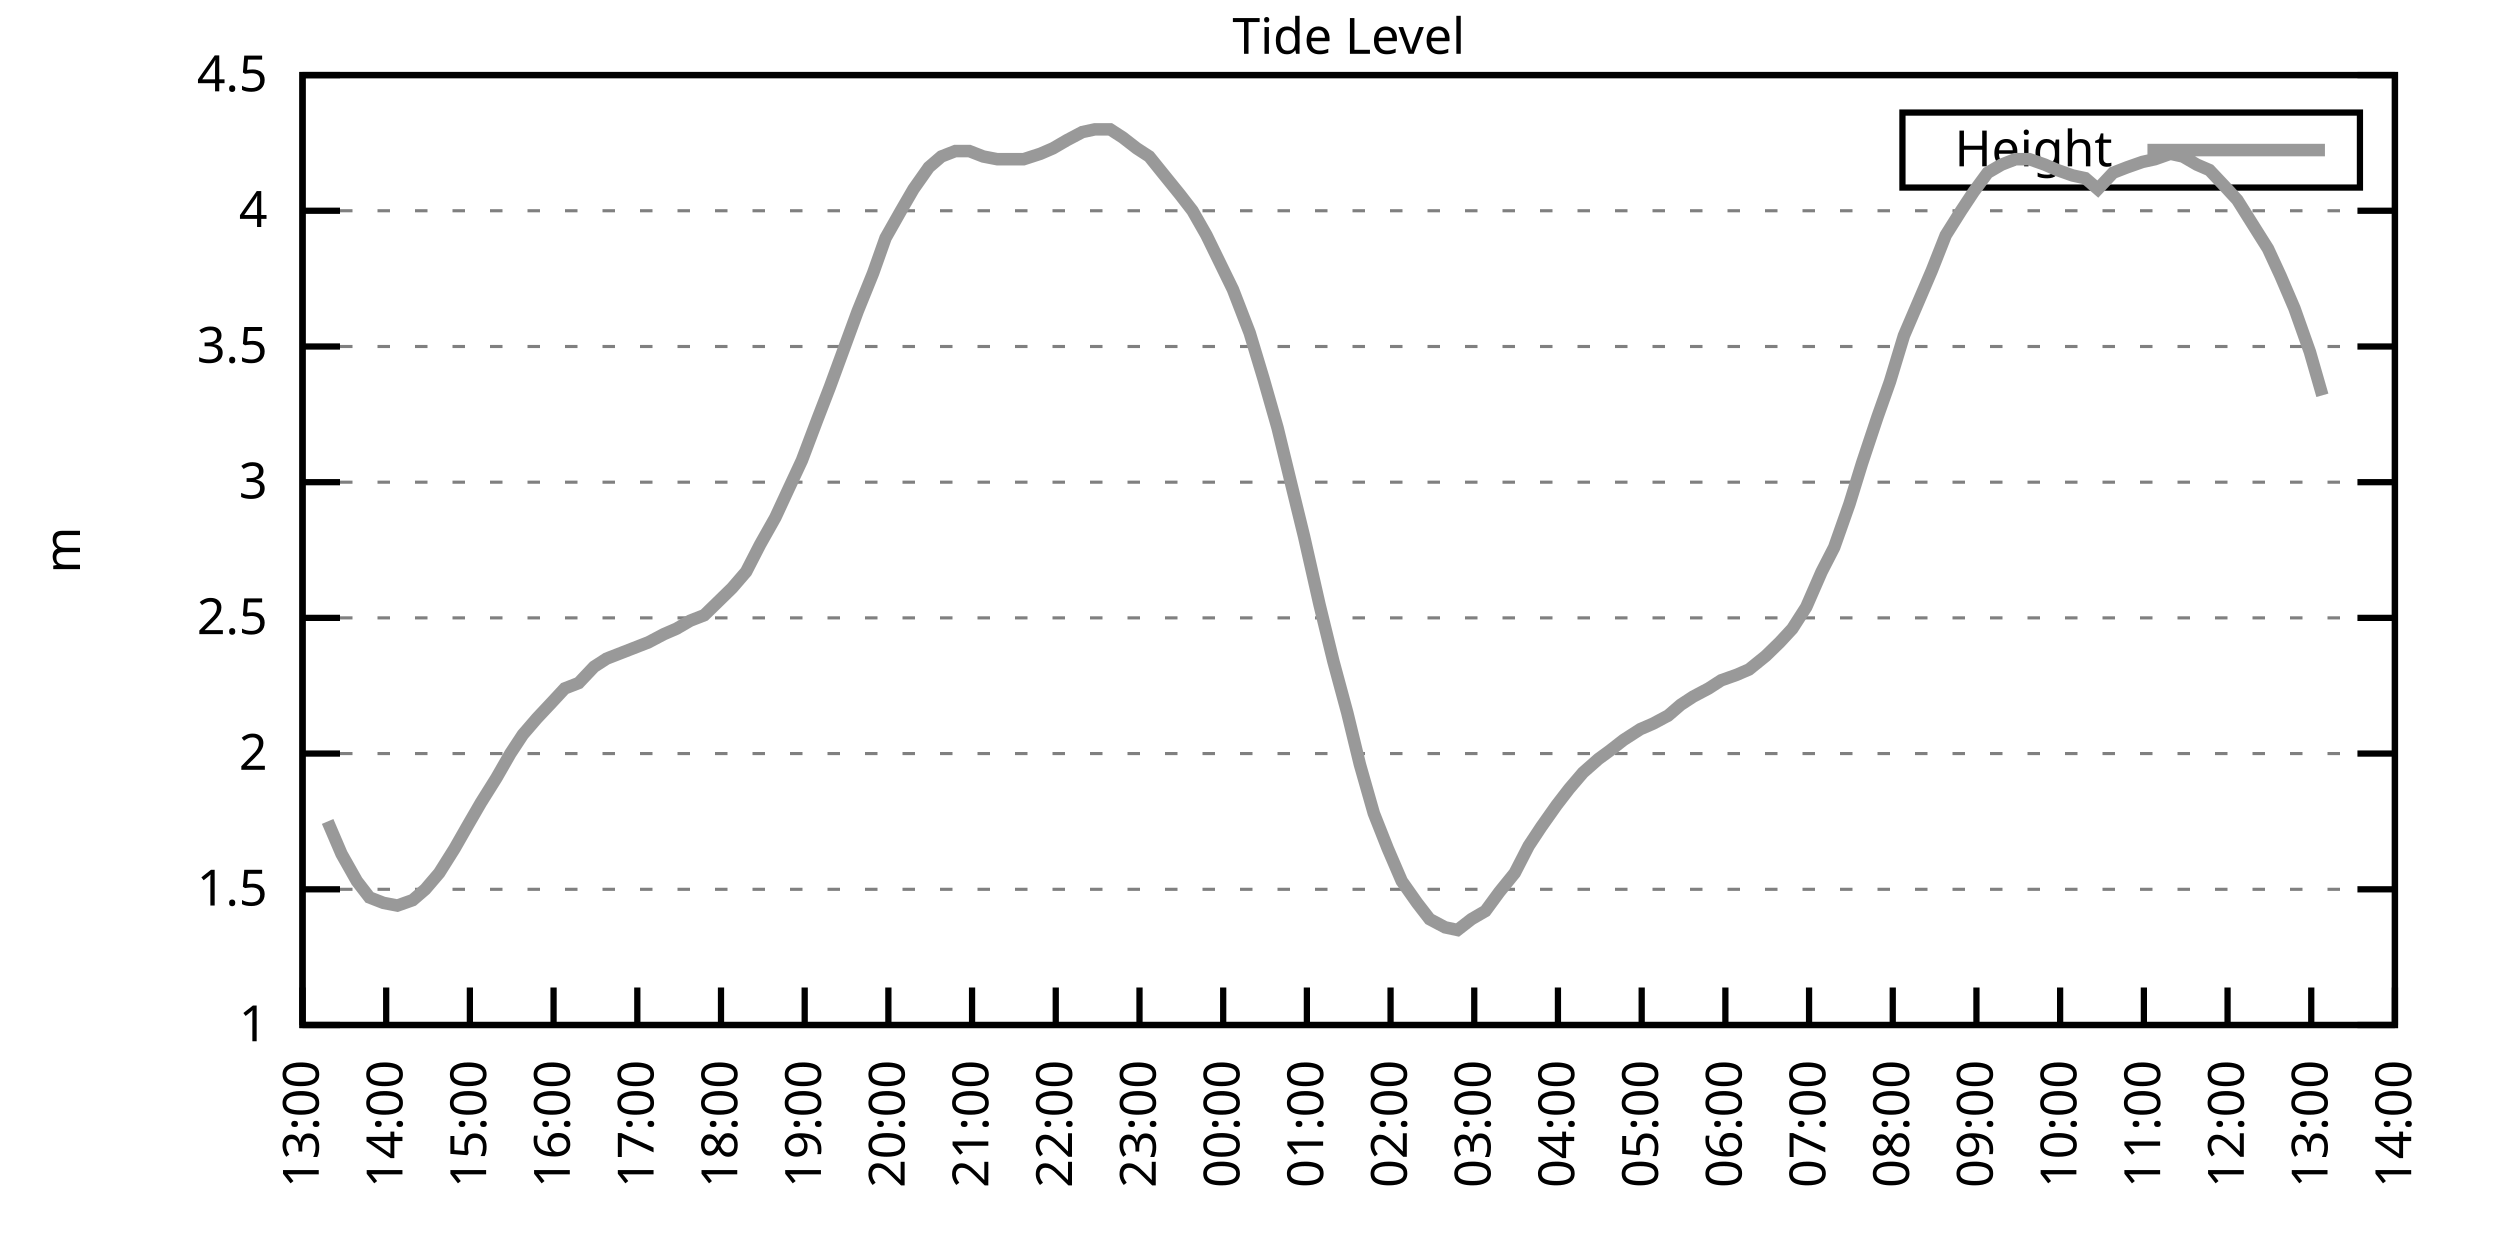
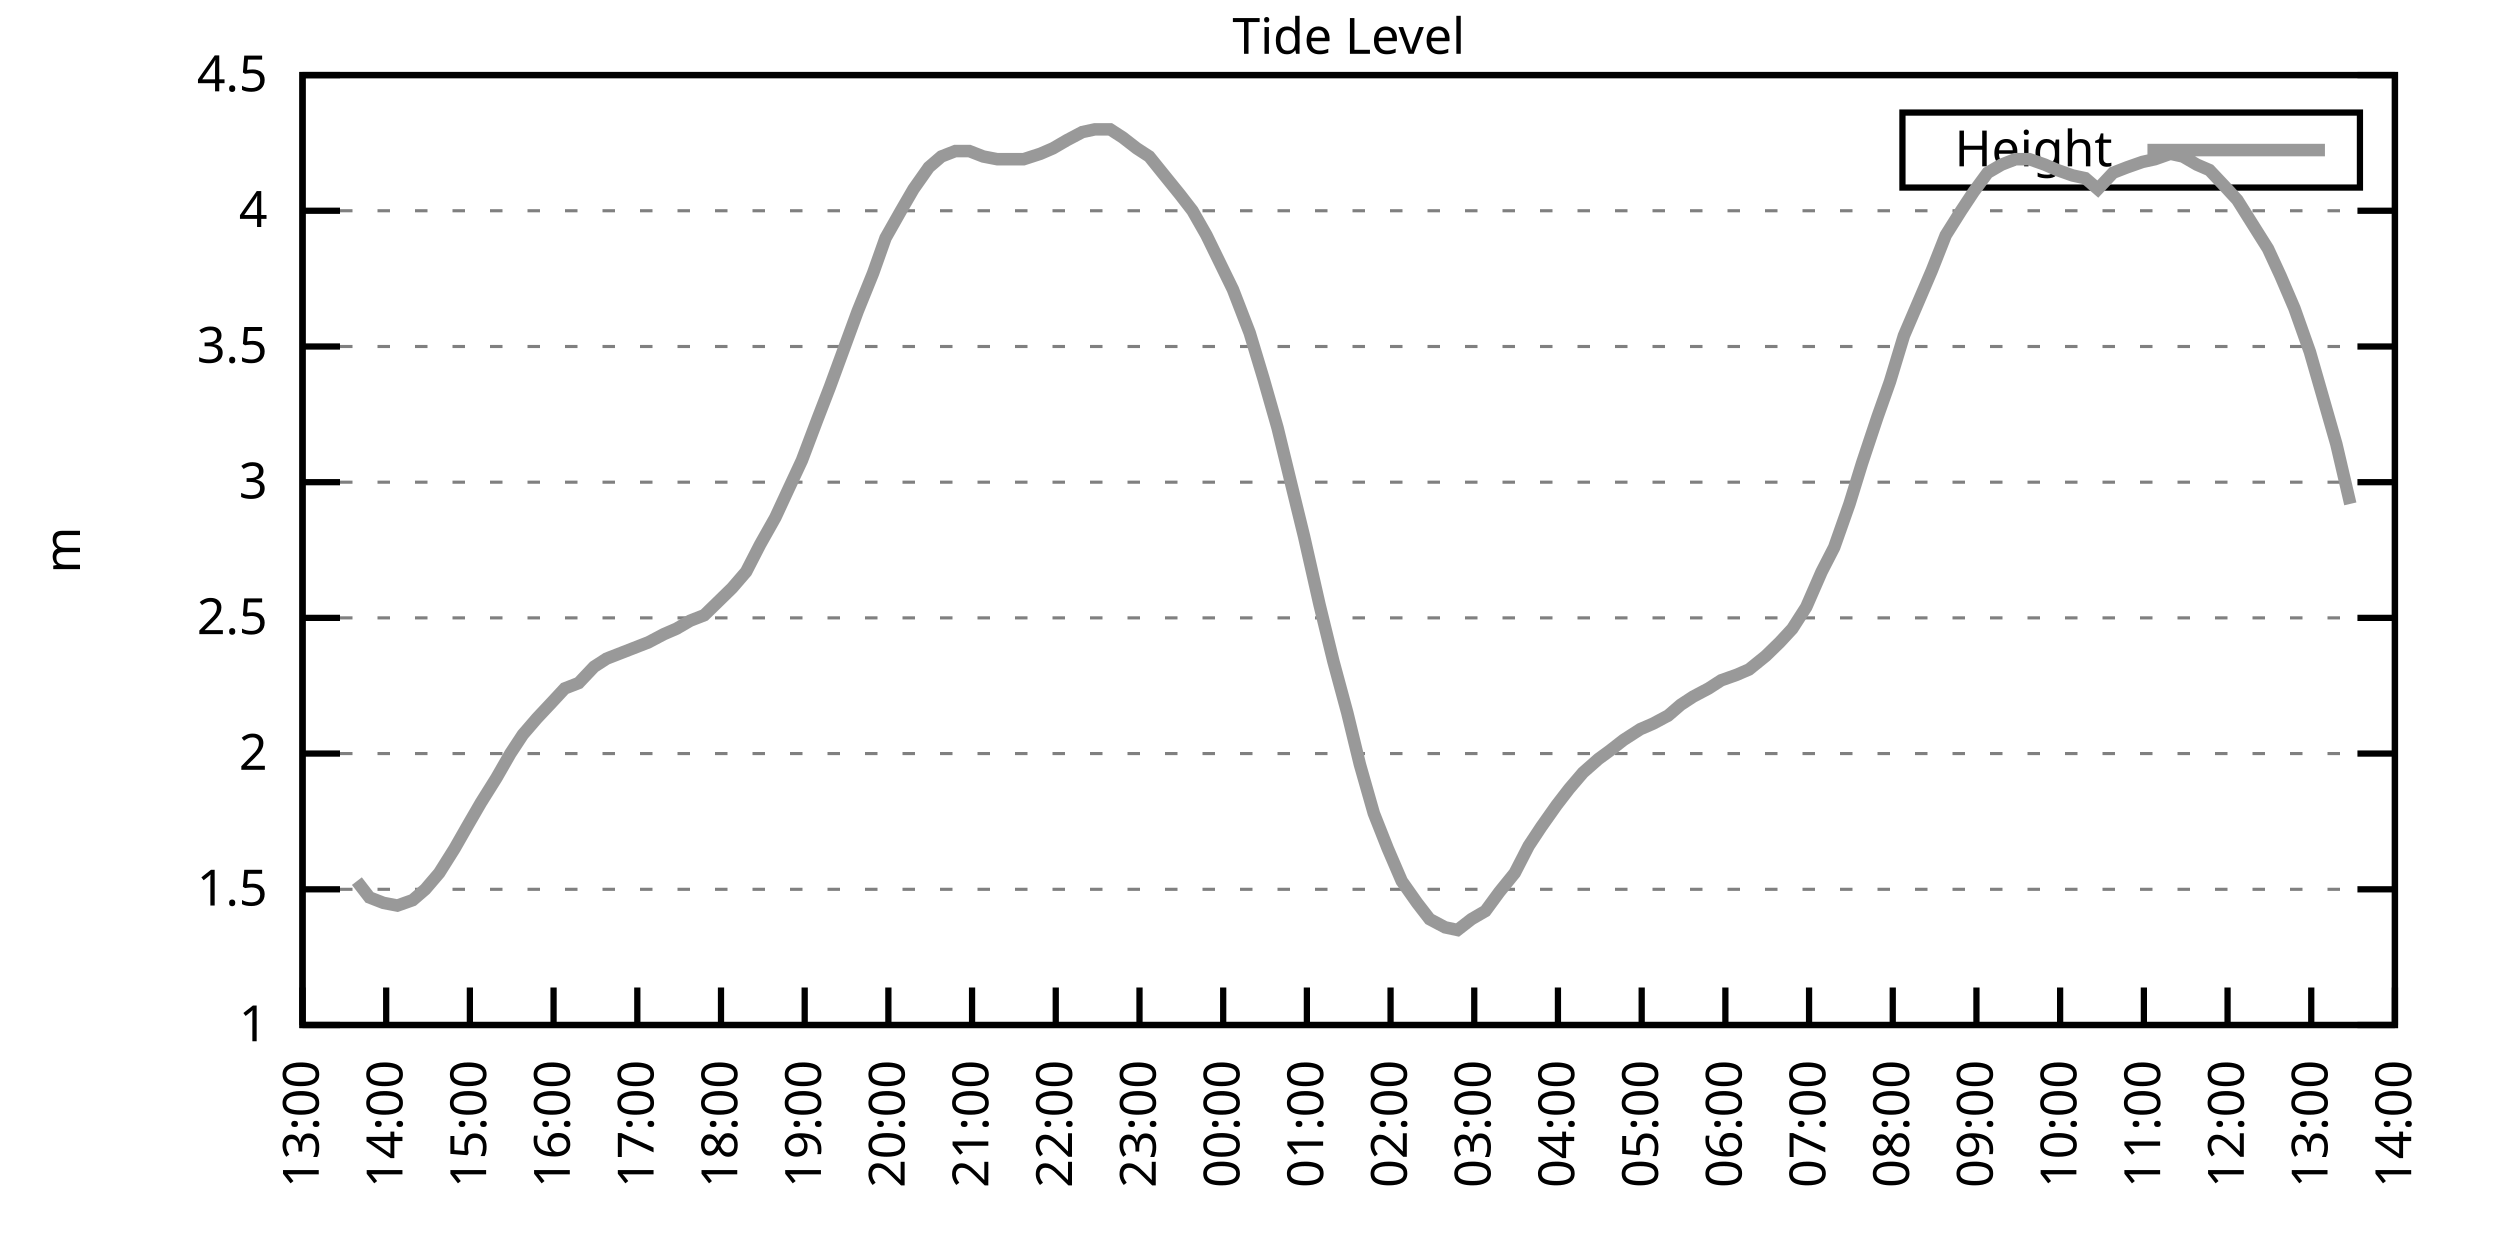
<svg xmlns="http://www.w3.org/2000/svg" xmlns:xlink="http://www.w3.org/1999/xlink" width="400" height="200" viewBox="0 0 400 200">
  <g id="gnuplot_canvas">
    <rect x="0" y="0" width="400" height="200" fill="none" />
    <defs>
      <circle id="gpDot" r="0.5" stroke-width="0.5" stroke="currentColor" />
      <path id="gpPt0" stroke-width="0.333" stroke="currentColor" d="M-1,0 h2 M0,-1 v2" />
      <path id="gpPt1" stroke-width="0.333" stroke="currentColor" d="M-1,-1 L1,1 M1,-1 L-1,1" />
      <path id="gpPt2" stroke-width="0.333" stroke="currentColor" d="M-1,0 L1,0 M0,-1 L0,1 M-1,-1 L1,1 M-1,1 L1,-1" />
      <rect id="gpPt3" stroke-width="0.333" stroke="currentColor" x="-1" y="-1" width="2" height="2" />
      <rect id="gpPt4" stroke-width="0.333" stroke="currentColor" fill="currentColor" x="-1" y="-1" width="2" height="2" />
      <circle id="gpPt5" stroke-width="0.333" stroke="currentColor" cx="0" cy="0" r="1" />
      <use xlink:href="#gpPt5" id="gpPt6" fill="currentColor" stroke="none" />
      <path id="gpPt7" stroke-width="0.333" stroke="currentColor" d="M0,-1.33 L-1.33,0.67 L1.33,0.67 z" />
      <use xlink:href="#gpPt7" id="gpPt8" fill="currentColor" stroke="none" />
      <use xlink:href="#gpPt7" id="gpPt9" stroke="currentColor" transform="rotate(180)" />
      <use xlink:href="#gpPt9" id="gpPt10" fill="currentColor" stroke="none" />
      <use xlink:href="#gpPt3" id="gpPt11" stroke="currentColor" transform="rotate(45)" />
      <use xlink:href="#gpPt11" id="gpPt12" fill="currentColor" stroke="none" />
      <path id="gpPt13" stroke-width="0.333" stroke="currentColor" d="M0,1.330 L1.265,0.411 L0.782,-1.067 L-0.782,-1.076 L-1.265,0.411 z" />
      <use xlink:href="#gpPt13" id="gpPt14" fill="currentColor" stroke="none" />
      <filter id="textbox" filterUnits="objectBoundingBox" x="0" y="0" height="1" width="1">
        <feFlood flood-color="white" flood-opacity="1" result="bgnd" />
        <feComposite in="SourceGraphic" in2="bgnd" operator="atop" />
      </filter>
      <filter id="greybox" filterUnits="objectBoundingBox" x="0" y="0" height="1" width="1">
        <feFlood flood-color="lightgrey" flood-opacity="1" result="grey" />
        <feComposite in="SourceGraphic" in2="grey" operator="atop" />
      </filter>
    </defs>
    <g fill="none" color="white" stroke="currentColor" stroke-width="1.00" stroke-linecap="butt" stroke-linejoin="miter">
</g>
    <g fill="none" color="black" stroke="currentColor" stroke-width="1.00" stroke-linecap="butt" stroke-linejoin="miter">
      <g stroke="none" shape-rendering="crispEdges">
        <polygon fill="rgb(255, 255, 255)" points="48.40,164.00 383.18,164.00 383.18,12.02 48.40,12.02 " />
      </g>
    </g>
    <g fill="none" color="black" stroke="currentColor" stroke-width="1.00" stroke-linecap="butt" stroke-linejoin="miter">
</g>
    <g fill="none" color="black" stroke="black" stroke-width="0.50" stroke-linecap="butt" stroke-linejoin="miter">
</g>
    <g fill="none" color="gray" stroke="currentColor" stroke-width="0.50" stroke-linecap="butt" stroke-linejoin="miter">
      <path stroke="gray" stroke-dasharray="2,4" class="gridline" d="M48.40,164.00 L383.19,164.00  " />
    </g>
    <g fill="none" color="gray" stroke="gray" stroke-width="1.00" stroke-linecap="butt" stroke-linejoin="miter">
</g>
    <g fill="none" color="black" stroke="currentColor" stroke-width="1.00" stroke-linecap="butt" stroke-linejoin="miter">
      <path stroke="black" d="M48.40,164.00 L54.40,164.00 M383.19,164.00 L377.19,164.00  " />
      <g transform="translate(42.80,166.60)" stroke="none" fill="black" font-family="Sans" font-size="8.00" text-anchor="end">
        <text>
          <tspan font-family="Sans"> 1</tspan>
        </text>
      </g>
    </g>
    <g fill="none" color="black" stroke="currentColor" stroke-width="1.00" stroke-linecap="butt" stroke-linejoin="miter">
</g>
    <g fill="none" color="black" stroke="black" stroke-width="0.50" stroke-linecap="butt" stroke-linejoin="miter">
</g>
    <g fill="none" color="gray" stroke="currentColor" stroke-width="0.50" stroke-linecap="butt" stroke-linejoin="miter">
      <path stroke="gray" stroke-dasharray="2,4" class="gridline" d="M48.40,142.29 L383.19,142.29  " />
    </g>
    <g fill="none" color="gray" stroke="gray" stroke-width="1.00" stroke-linecap="butt" stroke-linejoin="miter">
</g>
    <g fill="none" color="black" stroke="currentColor" stroke-width="1.00" stroke-linecap="butt" stroke-linejoin="miter">
      <path stroke="black" d="M48.40,142.29 L54.40,142.29 M383.19,142.29 L377.19,142.29  " />
      <g transform="translate(42.80,144.89)" stroke="none" fill="black" font-family="Sans" font-size="8.00" text-anchor="end">
        <text>
          <tspan font-family="Sans"> 1.5</tspan>
        </text>
      </g>
    </g>
    <g fill="none" color="black" stroke="currentColor" stroke-width="1.00" stroke-linecap="butt" stroke-linejoin="miter">
</g>
    <g fill="none" color="black" stroke="black" stroke-width="0.50" stroke-linecap="butt" stroke-linejoin="miter">
</g>
    <g fill="none" color="gray" stroke="currentColor" stroke-width="0.50" stroke-linecap="butt" stroke-linejoin="miter">
      <path stroke="gray" stroke-dasharray="2,4" class="gridline" d="M48.40,120.57 L383.19,120.57  " />
    </g>
    <g fill="none" color="gray" stroke="gray" stroke-width="1.00" stroke-linecap="butt" stroke-linejoin="miter">
</g>
    <g fill="none" color="black" stroke="currentColor" stroke-width="1.00" stroke-linecap="butt" stroke-linejoin="miter">
      <path stroke="black" d="M48.40,120.57 L54.40,120.57 M383.19,120.57 L377.19,120.57  " />
      <g transform="translate(42.80,123.17)" stroke="none" fill="black" font-family="Sans" font-size="8.00" text-anchor="end">
        <text>
          <tspan font-family="Sans"> 2</tspan>
        </text>
      </g>
    </g>
    <g fill="none" color="black" stroke="currentColor" stroke-width="1.00" stroke-linecap="butt" stroke-linejoin="miter">
</g>
    <g fill="none" color="black" stroke="black" stroke-width="0.50" stroke-linecap="butt" stroke-linejoin="miter">
</g>
    <g fill="none" color="gray" stroke="currentColor" stroke-width="0.50" stroke-linecap="butt" stroke-linejoin="miter">
      <path stroke="gray" stroke-dasharray="2,4" class="gridline" d="M48.40,98.86 L383.19,98.86  " />
    </g>
    <g fill="none" color="gray" stroke="gray" stroke-width="1.00" stroke-linecap="butt" stroke-linejoin="miter">
</g>
    <g fill="none" color="black" stroke="currentColor" stroke-width="1.00" stroke-linecap="butt" stroke-linejoin="miter">
      <path stroke="black" d="M48.40,98.86 L54.40,98.86 M383.19,98.86 L377.19,98.86  " />
      <g transform="translate(42.80,101.46)" stroke="none" fill="black" font-family="Sans" font-size="8.00" text-anchor="end">
        <text>
          <tspan font-family="Sans"> 2.5</tspan>
        </text>
      </g>
    </g>
    <g fill="none" color="black" stroke="currentColor" stroke-width="1.00" stroke-linecap="butt" stroke-linejoin="miter">
</g>
    <g fill="none" color="black" stroke="black" stroke-width="0.50" stroke-linecap="butt" stroke-linejoin="miter">
</g>
    <g fill="none" color="gray" stroke="currentColor" stroke-width="0.50" stroke-linecap="butt" stroke-linejoin="miter">
      <path stroke="gray" stroke-dasharray="2,4" class="gridline" d="M48.40,77.15 L383.19,77.15  " />
    </g>
    <g fill="none" color="gray" stroke="gray" stroke-width="1.00" stroke-linecap="butt" stroke-linejoin="miter">
</g>
    <g fill="none" color="black" stroke="currentColor" stroke-width="1.00" stroke-linecap="butt" stroke-linejoin="miter">
      <path stroke="black" d="M48.40,77.15 L54.40,77.15 M383.19,77.15 L377.19,77.15  " />
      <g transform="translate(42.80,79.75)" stroke="none" fill="black" font-family="Sans" font-size="8.00" text-anchor="end">
        <text>
          <tspan font-family="Sans"> 3</tspan>
        </text>
      </g>
    </g>
    <g fill="none" color="black" stroke="currentColor" stroke-width="1.00" stroke-linecap="butt" stroke-linejoin="miter">
</g>
    <g fill="none" color="black" stroke="black" stroke-width="0.50" stroke-linecap="butt" stroke-linejoin="miter">
</g>
    <g fill="none" color="gray" stroke="currentColor" stroke-width="0.50" stroke-linecap="butt" stroke-linejoin="miter">
      <path stroke="gray" stroke-dasharray="2,4" class="gridline" d="M48.40,55.44 L383.19,55.44  " />
    </g>
    <g fill="none" color="gray" stroke="gray" stroke-width="1.00" stroke-linecap="butt" stroke-linejoin="miter">
</g>
    <g fill="none" color="black" stroke="currentColor" stroke-width="1.00" stroke-linecap="butt" stroke-linejoin="miter">
      <path stroke="black" d="M48.40,55.44 L54.40,55.44 M383.19,55.44 L377.19,55.44  " />
      <g transform="translate(42.80,58.04)" stroke="none" fill="black" font-family="Sans" font-size="8.00" text-anchor="end">
        <text>
          <tspan font-family="Sans"> 3.5</tspan>
        </text>
      </g>
    </g>
    <g fill="none" color="black" stroke="currentColor" stroke-width="1.00" stroke-linecap="butt" stroke-linejoin="miter">
</g>
    <g fill="none" color="black" stroke="black" stroke-width="0.50" stroke-linecap="butt" stroke-linejoin="miter">
</g>
    <g fill="none" color="gray" stroke="currentColor" stroke-width="0.50" stroke-linecap="butt" stroke-linejoin="miter">
      <path stroke="gray" stroke-dasharray="2,4" class="gridline" d="M48.40,33.72 L383.19,33.72  " />
    </g>
    <g fill="none" color="gray" stroke="gray" stroke-width="1.00" stroke-linecap="butt" stroke-linejoin="miter">
</g>
    <g fill="none" color="black" stroke="currentColor" stroke-width="1.00" stroke-linecap="butt" stroke-linejoin="miter">
      <path stroke="black" d="M48.40,33.72 L54.40,33.72 M383.19,33.72 L377.19,33.72  " />
      <g transform="translate(42.80,36.32)" stroke="none" fill="black" font-family="Sans" font-size="8.00" text-anchor="end">
        <text>
          <tspan font-family="Sans"> 4</tspan>
        </text>
      </g>
    </g>
    <g fill="none" color="black" stroke="currentColor" stroke-width="1.00" stroke-linecap="butt" stroke-linejoin="miter">
</g>
    <g fill="none" color="black" stroke="black" stroke-width="0.50" stroke-linecap="butt" stroke-linejoin="miter">
</g>
    <g fill="none" color="gray" stroke="currentColor" stroke-width="0.50" stroke-linecap="butt" stroke-linejoin="miter">
      <path stroke="gray" stroke-dasharray="2,4" class="gridline" d="M48.40,12.01 L383.19,12.01  " />
    </g>
    <g fill="none" color="gray" stroke="gray" stroke-width="1.00" stroke-linecap="butt" stroke-linejoin="miter">
</g>
    <g fill="none" color="black" stroke="currentColor" stroke-width="1.00" stroke-linecap="butt" stroke-linejoin="miter">
      <path stroke="black" d="M48.40,12.01 L54.40,12.01 M383.19,12.01 L377.19,12.01  " />
      <g transform="translate(42.80,14.61)" stroke="none" fill="black" font-family="Sans" font-size="8.00" text-anchor="end">
        <text>
          <tspan font-family="Sans"> 4.5</tspan>
        </text>
      </g>
    </g>
    <g fill="none" color="black" stroke="currentColor" stroke-width="1.00" stroke-linecap="butt" stroke-linejoin="miter">
      <path stroke="black" d="M48.40,164.00 L48.40,158.00  " />
      <g transform="translate(51.00,169.60) rotate(270.00)" stroke="none" fill="black" font-family="Sans" font-size="8.00" text-anchor="end">
        <text>
          <tspan font-family="Sans">13:00</tspan>
        </text>
      </g>
    </g>
    <g fill="none" color="black" stroke="currentColor" stroke-width="1.00" stroke-linecap="butt" stroke-linejoin="miter">
      <path stroke="black" d="M61.79,164.00 L61.79,158.00  " />
      <g transform="translate(64.39,169.60) rotate(270.00)" stroke="none" fill="black" font-family="Sans" font-size="8.00" text-anchor="end">
        <text>
          <tspan font-family="Sans">14:00</tspan>
        </text>
      </g>
    </g>
    <g fill="none" color="black" stroke="currentColor" stroke-width="1.00" stroke-linecap="butt" stroke-linejoin="miter">
      <path stroke="black" d="M75.18,164.00 L75.18,158.00  " />
      <g transform="translate(77.78,169.60) rotate(270.00)" stroke="none" fill="black" font-family="Sans" font-size="8.00" text-anchor="end">
        <text>
          <tspan font-family="Sans">15:00</tspan>
        </text>
      </g>
    </g>
    <g fill="none" color="black" stroke="currentColor" stroke-width="1.00" stroke-linecap="butt" stroke-linejoin="miter">
      <path stroke="black" d="M88.57,164.00 L88.57,158.00  " />
      <g transform="translate(91.17,169.60) rotate(270.00)" stroke="none" fill="black" font-family="Sans" font-size="8.00" text-anchor="end">
        <text>
          <tspan font-family="Sans">16:00</tspan>
        </text>
      </g>
    </g>
    <g fill="none" color="black" stroke="currentColor" stroke-width="1.00" stroke-linecap="butt" stroke-linejoin="miter">
      <path stroke="black" d="M101.97,164.00 L101.97,158.00  " />
      <g transform="translate(104.57,169.60) rotate(270.00)" stroke="none" fill="black" font-family="Sans" font-size="8.00" text-anchor="end">
        <text>
          <tspan font-family="Sans">17:00</tspan>
        </text>
      </g>
    </g>
    <g fill="none" color="black" stroke="currentColor" stroke-width="1.00" stroke-linecap="butt" stroke-linejoin="miter">
      <path stroke="black" d="M115.36,164.00 L115.36,158.00  " />
      <g transform="translate(117.96,169.60) rotate(270.00)" stroke="none" fill="black" font-family="Sans" font-size="8.00" text-anchor="end">
        <text>
          <tspan font-family="Sans">18:00</tspan>
        </text>
      </g>
    </g>
    <g fill="none" color="black" stroke="currentColor" stroke-width="1.00" stroke-linecap="butt" stroke-linejoin="miter">
      <path stroke="black" d="M128.75,164.00 L128.75,158.00  " />
      <g transform="translate(131.35,169.60) rotate(270.00)" stroke="none" fill="black" font-family="Sans" font-size="8.00" text-anchor="end">
        <text>
          <tspan font-family="Sans">19:00</tspan>
        </text>
      </g>
    </g>
    <g fill="none" color="black" stroke="currentColor" stroke-width="1.00" stroke-linecap="butt" stroke-linejoin="miter">
      <path stroke="black" d="M142.14,164.00 L142.14,158.00  " />
      <g transform="translate(144.74,169.60) rotate(270.00)" stroke="none" fill="black" font-family="Sans" font-size="8.00" text-anchor="end">
        <text>
          <tspan font-family="Sans">20:00</tspan>
        </text>
      </g>
    </g>
    <g fill="none" color="black" stroke="currentColor" stroke-width="1.00" stroke-linecap="butt" stroke-linejoin="miter">
      <path stroke="black" d="M155.53,164.00 L155.53,158.00  " />
      <g transform="translate(158.13,169.60) rotate(270.00)" stroke="none" fill="black" font-family="Sans" font-size="8.00" text-anchor="end">
        <text>
          <tspan font-family="Sans">21:00</tspan>
        </text>
      </g>
    </g>
    <g fill="none" color="black" stroke="currentColor" stroke-width="1.00" stroke-linecap="butt" stroke-linejoin="miter">
      <path stroke="black" d="M168.92,164.00 L168.92,158.00  " />
      <g transform="translate(171.52,169.60) rotate(270.00)" stroke="none" fill="black" font-family="Sans" font-size="8.00" text-anchor="end">
        <text>
          <tspan font-family="Sans">22:00</tspan>
        </text>
      </g>
    </g>
    <g fill="none" color="black" stroke="currentColor" stroke-width="1.00" stroke-linecap="butt" stroke-linejoin="miter">
      <path stroke="black" d="M182.32,164.00 L182.32,158.00  " />
      <g transform="translate(184.92,169.60) rotate(270.00)" stroke="none" fill="black" font-family="Sans" font-size="8.00" text-anchor="end">
        <text>
          <tspan font-family="Sans">23:00</tspan>
        </text>
      </g>
    </g>
    <g fill="none" color="black" stroke="currentColor" stroke-width="1.00" stroke-linecap="butt" stroke-linejoin="miter">
      <path stroke="black" d="M195.71,164.00 L195.71,158.00  " />
      <g transform="translate(198.31,169.60) rotate(270.00)" stroke="none" fill="black" font-family="Sans" font-size="8.00" text-anchor="end">
        <text>
          <tspan font-family="Sans">00:00</tspan>
        </text>
      </g>
    </g>
    <g fill="none" color="black" stroke="currentColor" stroke-width="1.00" stroke-linecap="butt" stroke-linejoin="miter">
      <path stroke="black" d="M209.10,164.00 L209.10,158.00  " />
      <g transform="translate(211.70,169.60) rotate(270.00)" stroke="none" fill="black" font-family="Sans" font-size="8.00" text-anchor="end">
        <text>
          <tspan font-family="Sans">01:00</tspan>
        </text>
      </g>
    </g>
    <g fill="none" color="black" stroke="currentColor" stroke-width="1.00" stroke-linecap="butt" stroke-linejoin="miter">
      <path stroke="black" d="M222.49,164.00 L222.49,158.00  " />
      <g transform="translate(225.09,169.60) rotate(270.00)" stroke="none" fill="black" font-family="Sans" font-size="8.00" text-anchor="end">
        <text>
          <tspan font-family="Sans">02:00</tspan>
        </text>
      </g>
    </g>
    <g fill="none" color="black" stroke="currentColor" stroke-width="1.00" stroke-linecap="butt" stroke-linejoin="miter">
      <path stroke="black" d="M235.88,164.00 L235.88,158.00  " />
      <g transform="translate(238.48,169.60) rotate(270.00)" stroke="none" fill="black" font-family="Sans" font-size="8.00" text-anchor="end">
        <text>
          <tspan font-family="Sans">03:00</tspan>
        </text>
      </g>
    </g>
    <g fill="none" color="black" stroke="currentColor" stroke-width="1.00" stroke-linecap="butt" stroke-linejoin="miter">
      <path stroke="black" d="M249.27,164.00 L249.27,158.00  " />
      <g transform="translate(251.87,169.60) rotate(270.00)" stroke="none" fill="black" font-family="Sans" font-size="8.00" text-anchor="end">
        <text>
          <tspan font-family="Sans">04:00</tspan>
        </text>
      </g>
    </g>
    <g fill="none" color="black" stroke="currentColor" stroke-width="1.00" stroke-linecap="butt" stroke-linejoin="miter">
      <path stroke="black" d="M262.67,164.00 L262.67,158.00  " />
      <g transform="translate(265.27,169.60) rotate(270.00)" stroke="none" fill="black" font-family="Sans" font-size="8.00" text-anchor="end">
        <text>
          <tspan font-family="Sans">05:00</tspan>
        </text>
      </g>
    </g>
    <g fill="none" color="black" stroke="currentColor" stroke-width="1.00" stroke-linecap="butt" stroke-linejoin="miter">
      <path stroke="black" d="M276.06,164.00 L276.06,158.00  " />
      <g transform="translate(278.66,169.60) rotate(270.00)" stroke="none" fill="black" font-family="Sans" font-size="8.00" text-anchor="end">
        <text>
          <tspan font-family="Sans">06:00</tspan>
        </text>
      </g>
    </g>
    <g fill="none" color="black" stroke="currentColor" stroke-width="1.00" stroke-linecap="butt" stroke-linejoin="miter">
      <path stroke="black" d="M289.45,164.00 L289.45,158.00  " />
      <g transform="translate(292.05,169.60) rotate(270.00)" stroke="none" fill="black" font-family="Sans" font-size="8.00" text-anchor="end">
        <text>
          <tspan font-family="Sans">07:00</tspan>
        </text>
      </g>
    </g>
    <g fill="none" color="black" stroke="currentColor" stroke-width="1.00" stroke-linecap="butt" stroke-linejoin="miter">
      <path stroke="black" d="M302.84,164.00 L302.84,158.00  " />
      <g transform="translate(305.44,169.60) rotate(270.00)" stroke="none" fill="black" font-family="Sans" font-size="8.00" text-anchor="end">
        <text>
          <tspan font-family="Sans">08:00</tspan>
        </text>
      </g>
    </g>
    <g fill="none" color="black" stroke="currentColor" stroke-width="1.00" stroke-linecap="butt" stroke-linejoin="miter">
      <path stroke="black" d="M316.23,164.00 L316.23,158.00  " />
      <g transform="translate(318.83,169.60) rotate(270.00)" stroke="none" fill="black" font-family="Sans" font-size="8.00" text-anchor="end">
        <text>
          <tspan font-family="Sans">09:00</tspan>
        </text>
      </g>
    </g>
    <g fill="none" color="black" stroke="currentColor" stroke-width="1.00" stroke-linecap="butt" stroke-linejoin="miter">
      <path stroke="black" d="M329.62,164.00 L329.62,158.00  " />
      <g transform="translate(332.22,169.60) rotate(270.00)" stroke="none" fill="black" font-family="Sans" font-size="8.00" text-anchor="end">
        <text>
          <tspan font-family="Sans">10:00</tspan>
        </text>
      </g>
    </g>
    <g fill="none" color="black" stroke="currentColor" stroke-width="1.00" stroke-linecap="butt" stroke-linejoin="miter">
      <path stroke="black" d="M343.02,164.00 L343.02,158.00  " />
      <g transform="translate(345.62,169.60) rotate(270.00)" stroke="none" fill="black" font-family="Sans" font-size="8.00" text-anchor="end">
        <text>
          <tspan font-family="Sans">11:00</tspan>
        </text>
      </g>
    </g>
    <g fill="none" color="black" stroke="currentColor" stroke-width="1.00" stroke-linecap="butt" stroke-linejoin="miter">
      <path stroke="black" d="M356.41,164.00 L356.41,158.00  " />
      <g transform="translate(359.01,169.60) rotate(270.00)" stroke="none" fill="black" font-family="Sans" font-size="8.00" text-anchor="end">
        <text>
          <tspan font-family="Sans">12:00</tspan>
        </text>
      </g>
    </g>
    <g fill="none" color="black" stroke="currentColor" stroke-width="1.00" stroke-linecap="butt" stroke-linejoin="miter">
      <path stroke="black" d="M369.80,164.00 L369.80,158.00  " />
      <g transform="translate(372.40,169.60) rotate(270.00)" stroke="none" fill="black" font-family="Sans" font-size="8.00" text-anchor="end">
        <text>
          <tspan font-family="Sans">13:00</tspan>
        </text>
      </g>
    </g>
    <g fill="none" color="black" stroke="currentColor" stroke-width="1.00" stroke-linecap="butt" stroke-linejoin="miter">
      <path stroke="black" d="M383.19,164.00 L383.19,158.00  " />
      <g transform="translate(385.79,169.60) rotate(270.00)" stroke="none" fill="black" font-family="Sans" font-size="8.00" text-anchor="end">
        <text>
          <tspan font-family="Sans">14:00</tspan>
        </text>
      </g>
    </g>
    <g fill="none" color="black" stroke="currentColor" stroke-width="1.00" stroke-linecap="butt" stroke-linejoin="miter">
</g>
    <g fill="none" color="black" stroke="currentColor" stroke-width="1.00" stroke-linecap="butt" stroke-linejoin="miter">
      <path stroke="black" d="M48.40,12.01 L48.40,164.00 L383.19,164.00 L383.19,12.01 L48.40,12.01 Z  " />
    </g>
    <g fill="none" color="black" stroke="currentColor" stroke-width="1.00" stroke-linecap="butt" stroke-linejoin="miter">
</g>
    <g fill="none" color="black" stroke="currentColor" stroke-width="1.00" stroke-linecap="butt" stroke-linejoin="miter">
      <path stroke="black" d="M304.39,30.01 L304.39,18.01 L377.59,18.01 L377.59,30.01 L304.39,30.01 Z  " />
    </g>
    <g id="Tide_level_plot_1">
      <g fill="none" color="white" stroke="black" stroke-width="2.00" stroke-linecap="butt" stroke-linejoin="miter">
</g>
      <g fill="none" color="black" stroke="currentColor" stroke-width="2.00" stroke-linecap="butt" stroke-linejoin="miter">
        <g transform="translate(337.99,26.61)" stroke="none" fill="black" font-family="Sans" font-size="8.00" text-anchor="end">
          <text>
            <tspan font-family="Sans">Height</tspan>
          </text>
        </g>
      </g>
      <g fill="none" color="black" stroke="currentColor" stroke-width="2.00" stroke-linecap="butt" stroke-linejoin="miter">
-         <path stroke="rgb(153, 153, 153)" d="M343.59,24.01 L371.99,24.01 M52.42,131.43 L54.65,136.64 L57.10,140.98 L59.11,143.59 L61.35,144.46 L63.58,144.89   L66.03,144.02 L68.04,142.29 L70.27,139.68 L72.73,135.77 L74.96,131.86 L76.97,128.39 L79.42,124.48 L81.66,120.57   L83.66,117.53 L85.90,114.93 L88.35,112.32 L90.36,110.15 L92.59,109.28 L95.05,106.68 L97.06,105.38 L99.29,104.51   L101.52,103.64 L103.75,102.77 L106.21,101.47 L108.22,100.60 L110.45,99.30 L112.68,98.43 L114.91,96.26 L117.14,94.08   L119.38,91.48 L121.61,87.14 L124.06,82.79 L126.07,78.45 L128.30,73.67 L130.76,67.16 L132.77,61.95 L135.00,55.87   L137.23,49.79 L139.69,43.71 L141.69,38.07 L144.15,33.72 L146.16,30.25 L148.61,26.77 L150.62,25.04 L152.85,24.17   L155.09,24.17 L157.32,25.04 L159.55,25.47 L162.01,25.47 L163.79,25.47 L166.47,24.60 L168.48,23.73 L170.71,22.43   L173.17,21.13 L175.17,20.70 L177.63,20.70 L179.64,22.00 L181.87,23.73 L183.88,25.04 L186.33,28.08 L188.79,31.12   L190.80,33.72 L193.03,37.63 L197.27,46.32 L199.95,53.26 L202.18,60.65 L204.41,68.46 L206.42,76.71 L208.65,85.83   L211.11,96.69 L213.34,105.81 L215.57,114.06 L217.58,122.31 L219.81,130.13 L222.04,135.77 L224.28,140.98 L226.73,144.46   L228.74,147.06 L231.20,148.37 L233.20,148.80 L235.44,147.06 L237.67,145.76 L239.90,142.72 L242.36,139.68 L244.59,135.34   L246.60,132.30 L249.05,128.83 L251.06,126.22 L253.29,123.61 L255.75,121.44 L257.53,120.14 L259.76,118.40 L262.44,116.67   L264.45,115.80 L266.91,114.49 L268.92,112.76 L270.92,111.45 L273.38,110.15 L275.39,108.85 L277.84,107.98 L279.85,107.11   L282.53,104.94 L284.76,102.77 L286.77,100.60 L289.00,97.12 L291.46,91.48 L293.47,87.57 L295.92,80.62 L297.93,74.11   L300.39,66.73 L302.39,61.08 L304.63,53.70 L309.09,43.28 L311.32,37.63 L313.78,33.72 L315.79,30.68 L318.02,27.64   L320.25,26.34 L322.48,25.47 L324.71,25.47 L327.17,26.34 L329.18,27.21 L331.63,28.08 L333.64,28.51 L335.65,30.25   L338.10,27.64 L340.34,26.77 L342.79,25.91 L344.80,25.47 L347.26,24.60 L349.26,25.04 L351.50,26.34 L353.51,27.21   L355.96,29.81 L357.97,31.99 L360.42,35.89 L362.88,39.80 L364.89,44.15 L367.12,49.36 L369.58,56.30 L371.58,63.25    " />
+         <path stroke="rgb(153, 153, 153)" d="M343.59,24.01 L371.99,24.01 M57.10,140.98 L59.11,143.59 L61.35,144.46 L63.58,144.89 L66.03,144.02 L68.04,142.29   L70.27,139.68 L72.73,135.77 L74.96,131.86 L76.97,128.39 L79.42,124.48 L81.66,120.57 L83.66,117.53 L85.90,114.93   L88.35,112.32 L90.36,110.15 L92.59,109.28 L95.05,106.68 L97.06,105.38 L99.29,104.51 L101.52,103.64 L103.75,102.77   L106.21,101.47 L108.22,100.60 L110.45,99.30 L112.68,98.43 L114.91,96.26 L117.14,94.08 L119.38,91.48 L121.61,87.14   L124.06,82.79 L126.07,78.45 L128.30,73.67 L130.76,67.16 L132.77,61.95 L135.00,55.87 L137.23,49.79 L139.69,43.71   L141.69,38.07 L144.15,33.72 L146.16,30.25 L148.61,26.77 L150.62,25.04 L152.85,24.17 L155.09,24.17 L157.32,25.04   L159.55,25.47 L162.01,25.47 L163.79,25.47 L166.47,24.60 L168.48,23.73 L170.71,22.43 L173.17,21.13 L175.17,20.70   L177.63,20.70 L179.64,22.00 L181.87,23.73 L183.88,25.04 L186.33,28.08 L188.79,31.12 L190.80,33.72 L193.03,37.63   L197.27,46.32 L199.95,53.26 L202.18,60.65 L204.41,68.46 L206.42,76.71 L208.65,85.83 L211.11,96.69 L213.34,105.81   L215.57,114.06 L217.58,122.31 L219.81,130.13 L222.04,135.77 L224.28,140.98 L226.73,144.46 L228.74,147.06 L231.20,148.37   L233.20,148.80 L235.44,147.06 L237.67,145.76 L239.90,142.72 L242.36,139.68 L244.59,135.34 L246.60,132.30 L249.05,128.83   L251.06,126.22 L253.29,123.61 L255.75,121.44 L257.53,120.14 L259.76,118.40 L262.44,116.67 L264.45,115.80 L266.91,114.49   L268.92,112.76 L270.92,111.45 L273.38,110.15 L275.39,108.85 L277.84,107.98 L279.85,107.11 L282.53,104.94 L284.76,102.77   L286.77,100.60 L289.00,97.12 L291.46,91.48 L293.47,87.57 L295.92,80.62 L297.93,74.11 L300.39,66.73 L302.39,61.08   L304.63,53.70 L309.09,43.28 L311.32,37.63 L313.78,33.72 L315.79,30.68 L318.02,27.64 L320.25,26.34 L322.48,25.47   L324.71,25.47 L327.17,26.34 L329.18,27.21 L331.63,28.08 L333.64,28.51 L335.65,30.25 L338.10,27.64 L340.34,26.77   L342.79,25.91 L344.80,25.47 L347.26,24.60 L349.26,25.04 L351.50,26.34 L353.51,27.21 L355.96,29.81 L357.97,31.99   L360.42,35.89 L362.88,39.80 L364.89,44.15 L367.12,49.36 L369.58,56.30 L371.58,63.25 L373.82,71.07 L376.05,80.62    " />
      </g>
    </g>
    <g fill="none" color="black" stroke="currentColor" stroke-width="2.00" stroke-linecap="butt" stroke-linejoin="miter">
</g>
    <g fill="none" color="black" stroke="black" stroke-width="1.00" stroke-linecap="butt" stroke-linejoin="miter">
</g>
    <g fill="none" color="black" stroke="currentColor" stroke-width="1.00" stroke-linecap="butt" stroke-linejoin="miter">
      <path stroke="black" d="M48.40,12.01 L48.40,164.00 L383.19,164.00 L383.19,12.01 L48.40,12.01 Z  " />
      <g transform="translate(12.80,88.01) rotate(270.00)" stroke="none" fill="black" font-family="Sans" font-size="8.00" text-anchor="middle">
        <text>
          <tspan font-family="Sans">m</tspan>
        </text>
      </g>
    </g>
    <g fill="none" color="black" stroke="currentColor" stroke-width="1.00" stroke-linecap="butt" stroke-linejoin="miter">
</g>
    <g fill="none" color="black" stroke="currentColor" stroke-width="1.00" stroke-linecap="butt" stroke-linejoin="miter">
      <g transform="translate(215.79,8.61)" stroke="none" fill="black" font-family="Sans" font-size="8.00" text-anchor="middle">
        <text>
          <tspan font-family="Sans">Tide Level</tspan>
        </text>
      </g>
    </g>
    <g fill="none" color="black" stroke="currentColor" stroke-width="1.00" stroke-linecap="butt" stroke-linejoin="miter">
</g>
  </g>
</svg>
